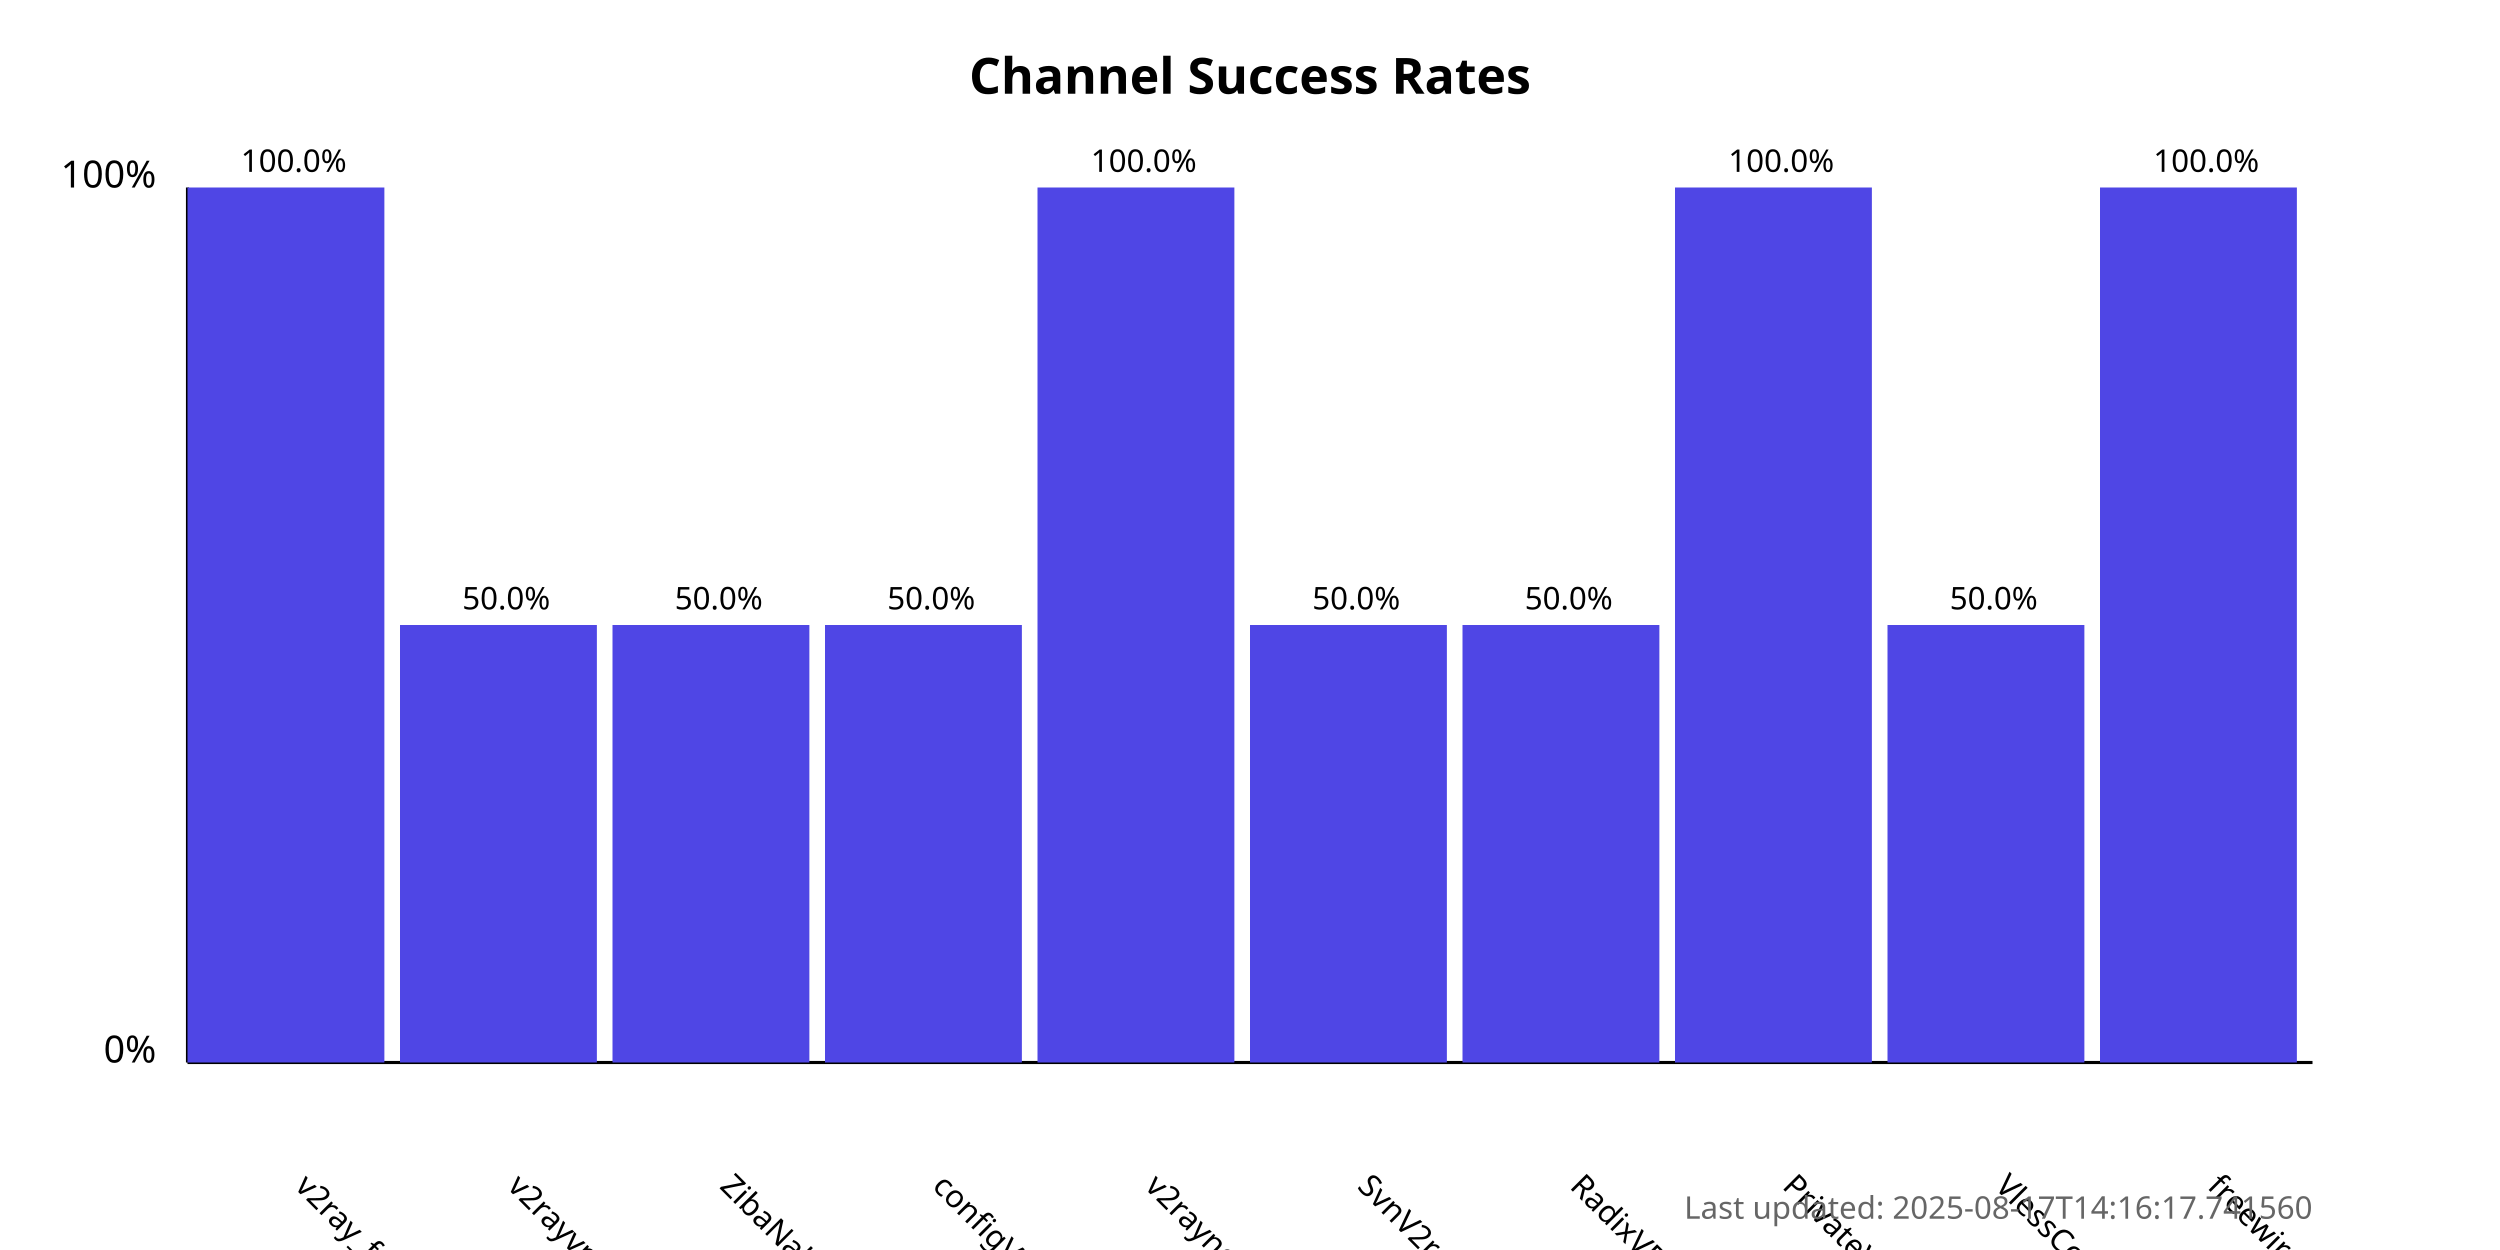
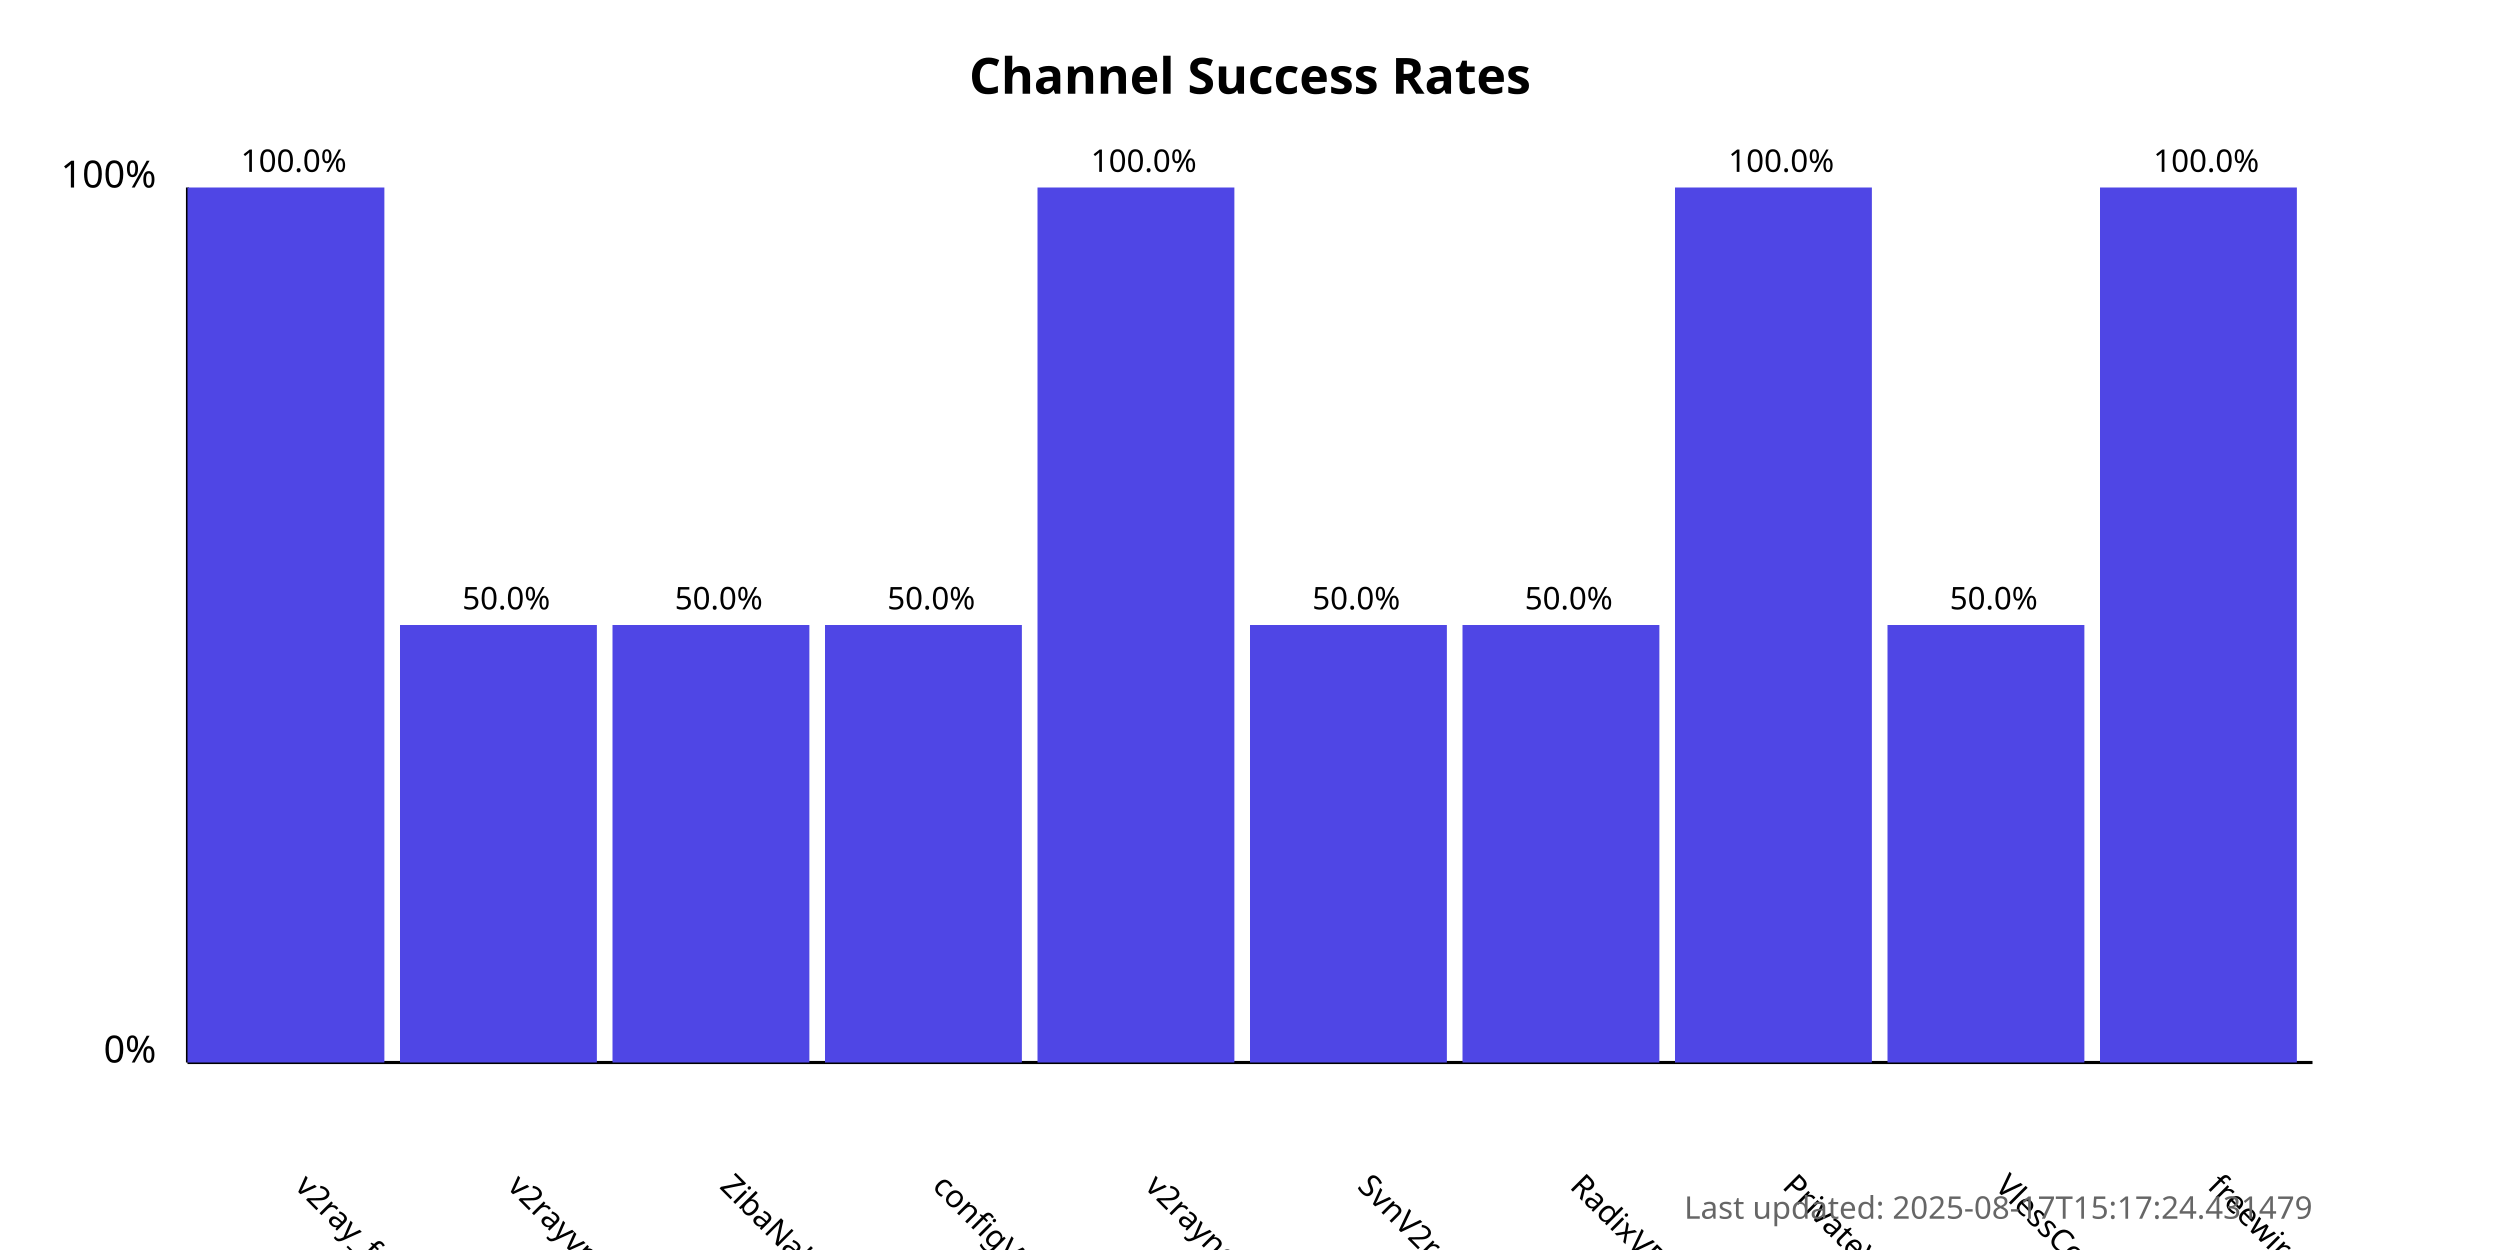
<svg xmlns="http://www.w3.org/2000/svg" width="800" height="400">
  <style>
            .chart-title { font: bold 16px sans-serif; }
            .axis-label { font: 12px sans-serif; }
            .tick-label { font: 10px sans-serif; }
            .bar { fill: #4f46e5; }
            .bar:hover { fill: #6366f1; }
            .timestamp { font: 10px sans-serif; fill: #666; }
        </style>
  <text x="400.0" y="30" text-anchor="middle" class="chart-title">
            Channel Success Rates
        </text>
  <line x1="60" y1="340" x2="60" y2="60" stroke="black" stroke-width="1" />
  <line x1="60" y1="340" x2="740" y2="340" stroke="black" stroke-width="1" />
  <text x="50" y="340" text-anchor="end" class="axis-label">0%</text>
  <text x="50" y="60" text-anchor="end" class="axis-label">100%</text>
  <g>
    <rect x="60" y="60.0" width="63.0" height="280.0" class="bar" />
    <text x="94.0" y="380" transform="rotate(45, 94.0, 380)" text-anchor="start" class="tick-label">
                v2ray_free_conf
            </text>
    <text x="94.0" y="55.0" text-anchor="middle" class="tick-label">
                100.0%
            </text>
  </g>
  <g>
    <rect x="128.0" y="200.0" width="63.0" height="140.0" class="bar" />
    <text x="162.0" y="380" transform="rotate(45, 162.0, 380)" text-anchor="start" class="tick-label">
                v2rayvpno
            </text>
    <text x="162.0" y="195.0" text-anchor="middle" class="tick-label">
                50.0%
            </text>
  </g>
  <g>
    <rect x="196.0" y="200.0" width="63.0" height="140.0" class="bar" />
    <text x="230.0" y="380" transform="rotate(45, 230.0, 380)" text-anchor="start" class="tick-label">
                ZibaNabz
            </text>
    <text x="230.0" y="195.0" text-anchor="middle" class="tick-label">
                50.0%
            </text>
  </g>
  <g>
    <rect x="264.0" y="200.0" width="63.0" height="140.0" class="bar" />
    <text x="298.0" y="380" transform="rotate(45, 298.0, 380)" text-anchor="start" class="tick-label">
                configV2rayForFree
            </text>
    <text x="298.0" y="195.0" text-anchor="middle" class="tick-label">
                50.0%
            </text>
  </g>
  <g>
    <rect x="332.0" y="60.0" width="63.0" height="280.0" class="bar" />
    <text x="366.0" y="380" transform="rotate(45, 366.0, 380)" text-anchor="start" class="tick-label">
                v2rayngvpn
            </text>
    <text x="366.0" y="55.0" text-anchor="middle" class="tick-label">
                100.0%
            </text>
  </g>
  <g>
    <rect x="400.0" y="200.0" width="63.0" height="140.0" class="bar" />
    <text x="434.0" y="380" transform="rotate(45, 434.0, 380)" text-anchor="start" class="tick-label">
                SvnV2ray
            </text>
    <text x="434.0" y="195.0" text-anchor="middle" class="tick-label">
                50.0%
            </text>
  </g>
  <g>
    <rect x="468.0" y="200.0" width="63.0" height="140.0" class="bar" />
    <text x="502.0" y="380" transform="rotate(45, 502.0, 380)" text-anchor="start" class="tick-label">
                RadixVPN
            </text>
    <text x="502.0" y="195.0" text-anchor="middle" class="tick-label">
                50.0%
            </text>
  </g>
  <g>
    <rect x="536.0" y="60.0" width="63.0" height="280.0" class="bar" />
    <text x="570.0" y="380" transform="rotate(45, 570.0, 380)" text-anchor="start" class="tick-label">
                PrivateVPNs
            </text>
    <text x="570.0" y="55.0" text-anchor="middle" class="tick-label">
                100.0%
            </text>
  </g>
  <g>
    <rect x="604.0" y="200.0" width="63.0" height="140.0" class="bar" />
    <text x="638.0" y="380" transform="rotate(45, 638.0, 380)" text-anchor="start" class="tick-label">
                VlessConfig
            </text>
    <text x="638.0" y="195.0" text-anchor="middle" class="tick-label">
                50.0%
            </text>
  </g>
  <g>
    <rect x="672.0" y="60.0" width="63.0" height="280.0" class="bar" />
    <text x="706.0" y="380" transform="rotate(45, 706.0, 380)" text-anchor="start" class="tick-label">
                freewireguard
            </text>
    <text x="706.0" y="55.0" text-anchor="middle" class="tick-label">
                100.0%
            </text>
  </g>
  <text x="740" y="390" text-anchor="end" class="timestamp">
-             Last updated: 2025-08-17T14:16:17.741560
+             Last updated: 2025-08-17T15:17:24.431479
        </text>
</svg>
